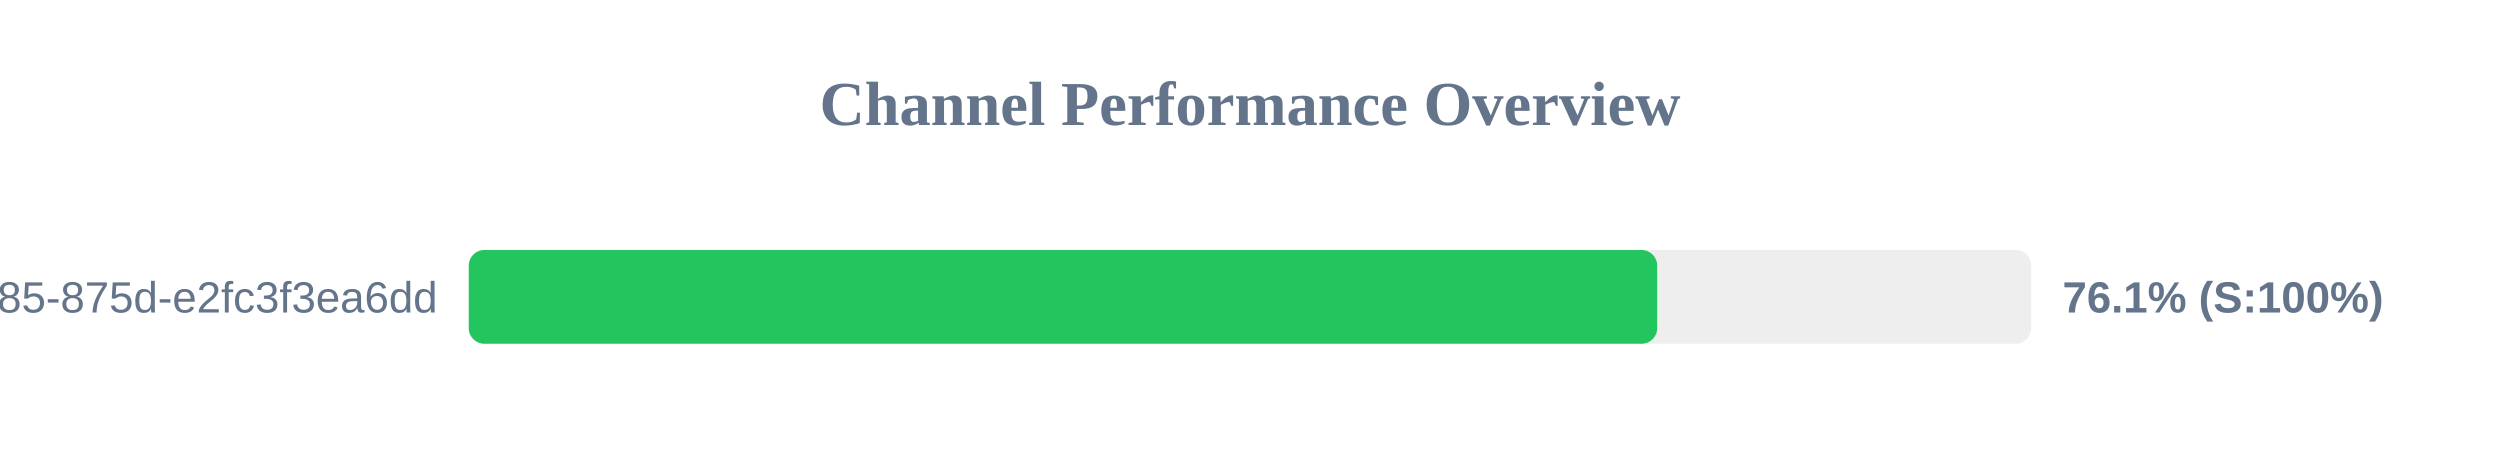
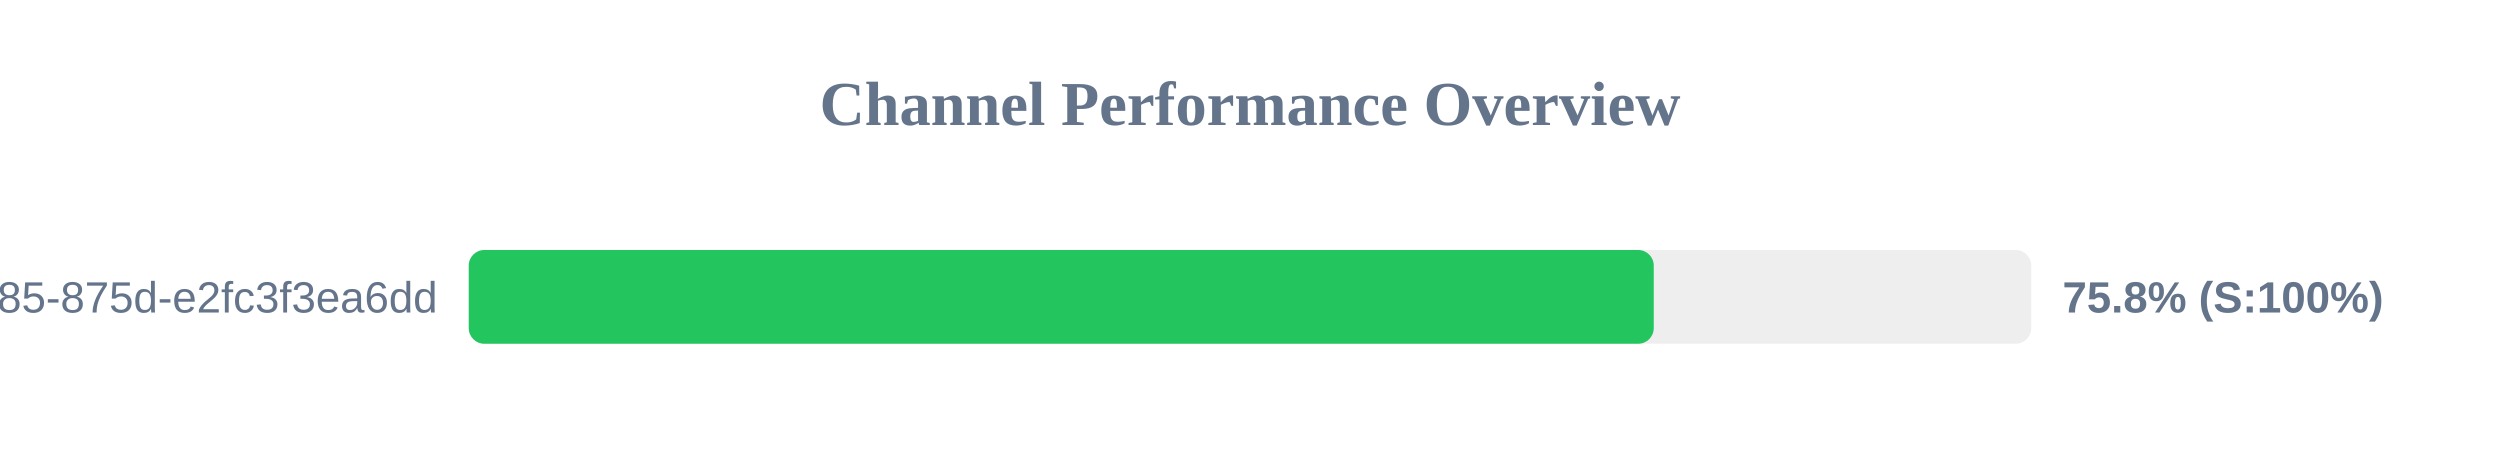
<svg xmlns="http://www.w3.org/2000/svg" width="800" height="150" version="1.1">
  <style>
        .row { font: 14px Arial; fill: #64748b; }
        .score { font: bold 14px Arial; fill: #64748b; }
    </style>
  <text x="400" y="40" text-anchor="middle" font-size="20px" font-weight="bold" fill="#64748b">Channel Performance Overview</text>
  <rect x="150" y="80" width="500" height="30" fill="#eee" rx="5" />
-   <rect x="150" y="80" width="380.3" height="30" fill="#22c55e" rx="5" />
+   <rect x="150" y="80" width="379.2" height="30" fill="#22c55e" rx="5" />
  <text x="140" y="100" text-anchor="end" class="row">?uuid=1045aedf-053c-4585-875d-e2fc3f3ea6dd</text>
-   <text x="660" y="100" text-anchor="start" class="score">76.1% (S:100%)</text>
+   <text x="660" y="100" text-anchor="start" class="score">75.8% (S:100%)</text>
</svg>
